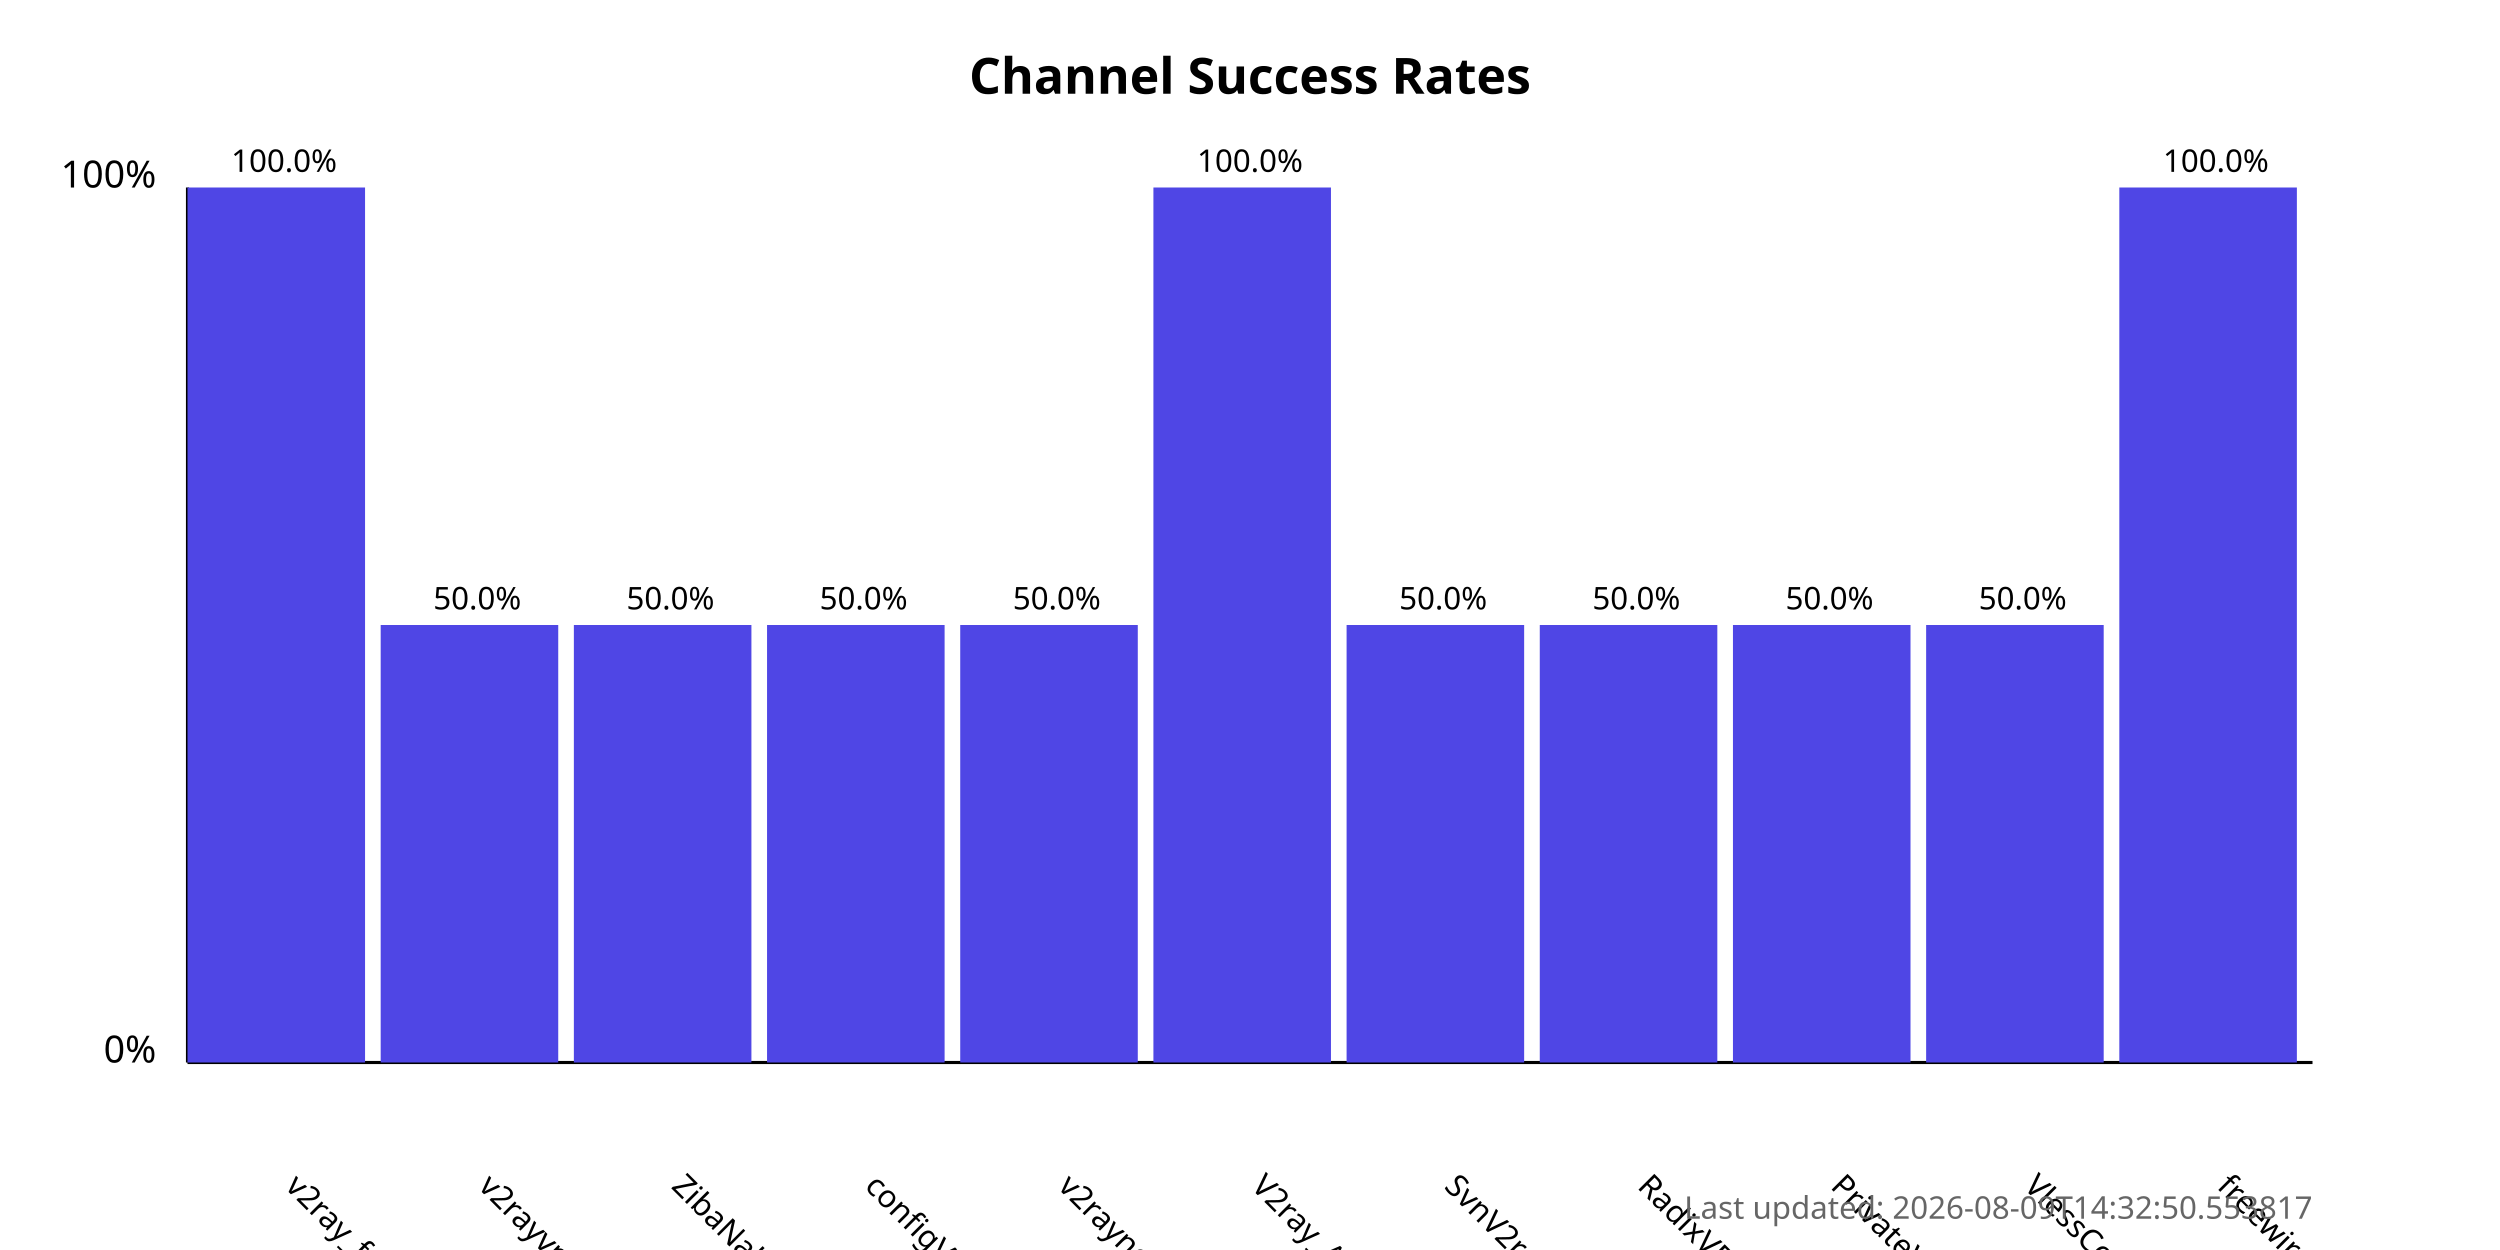
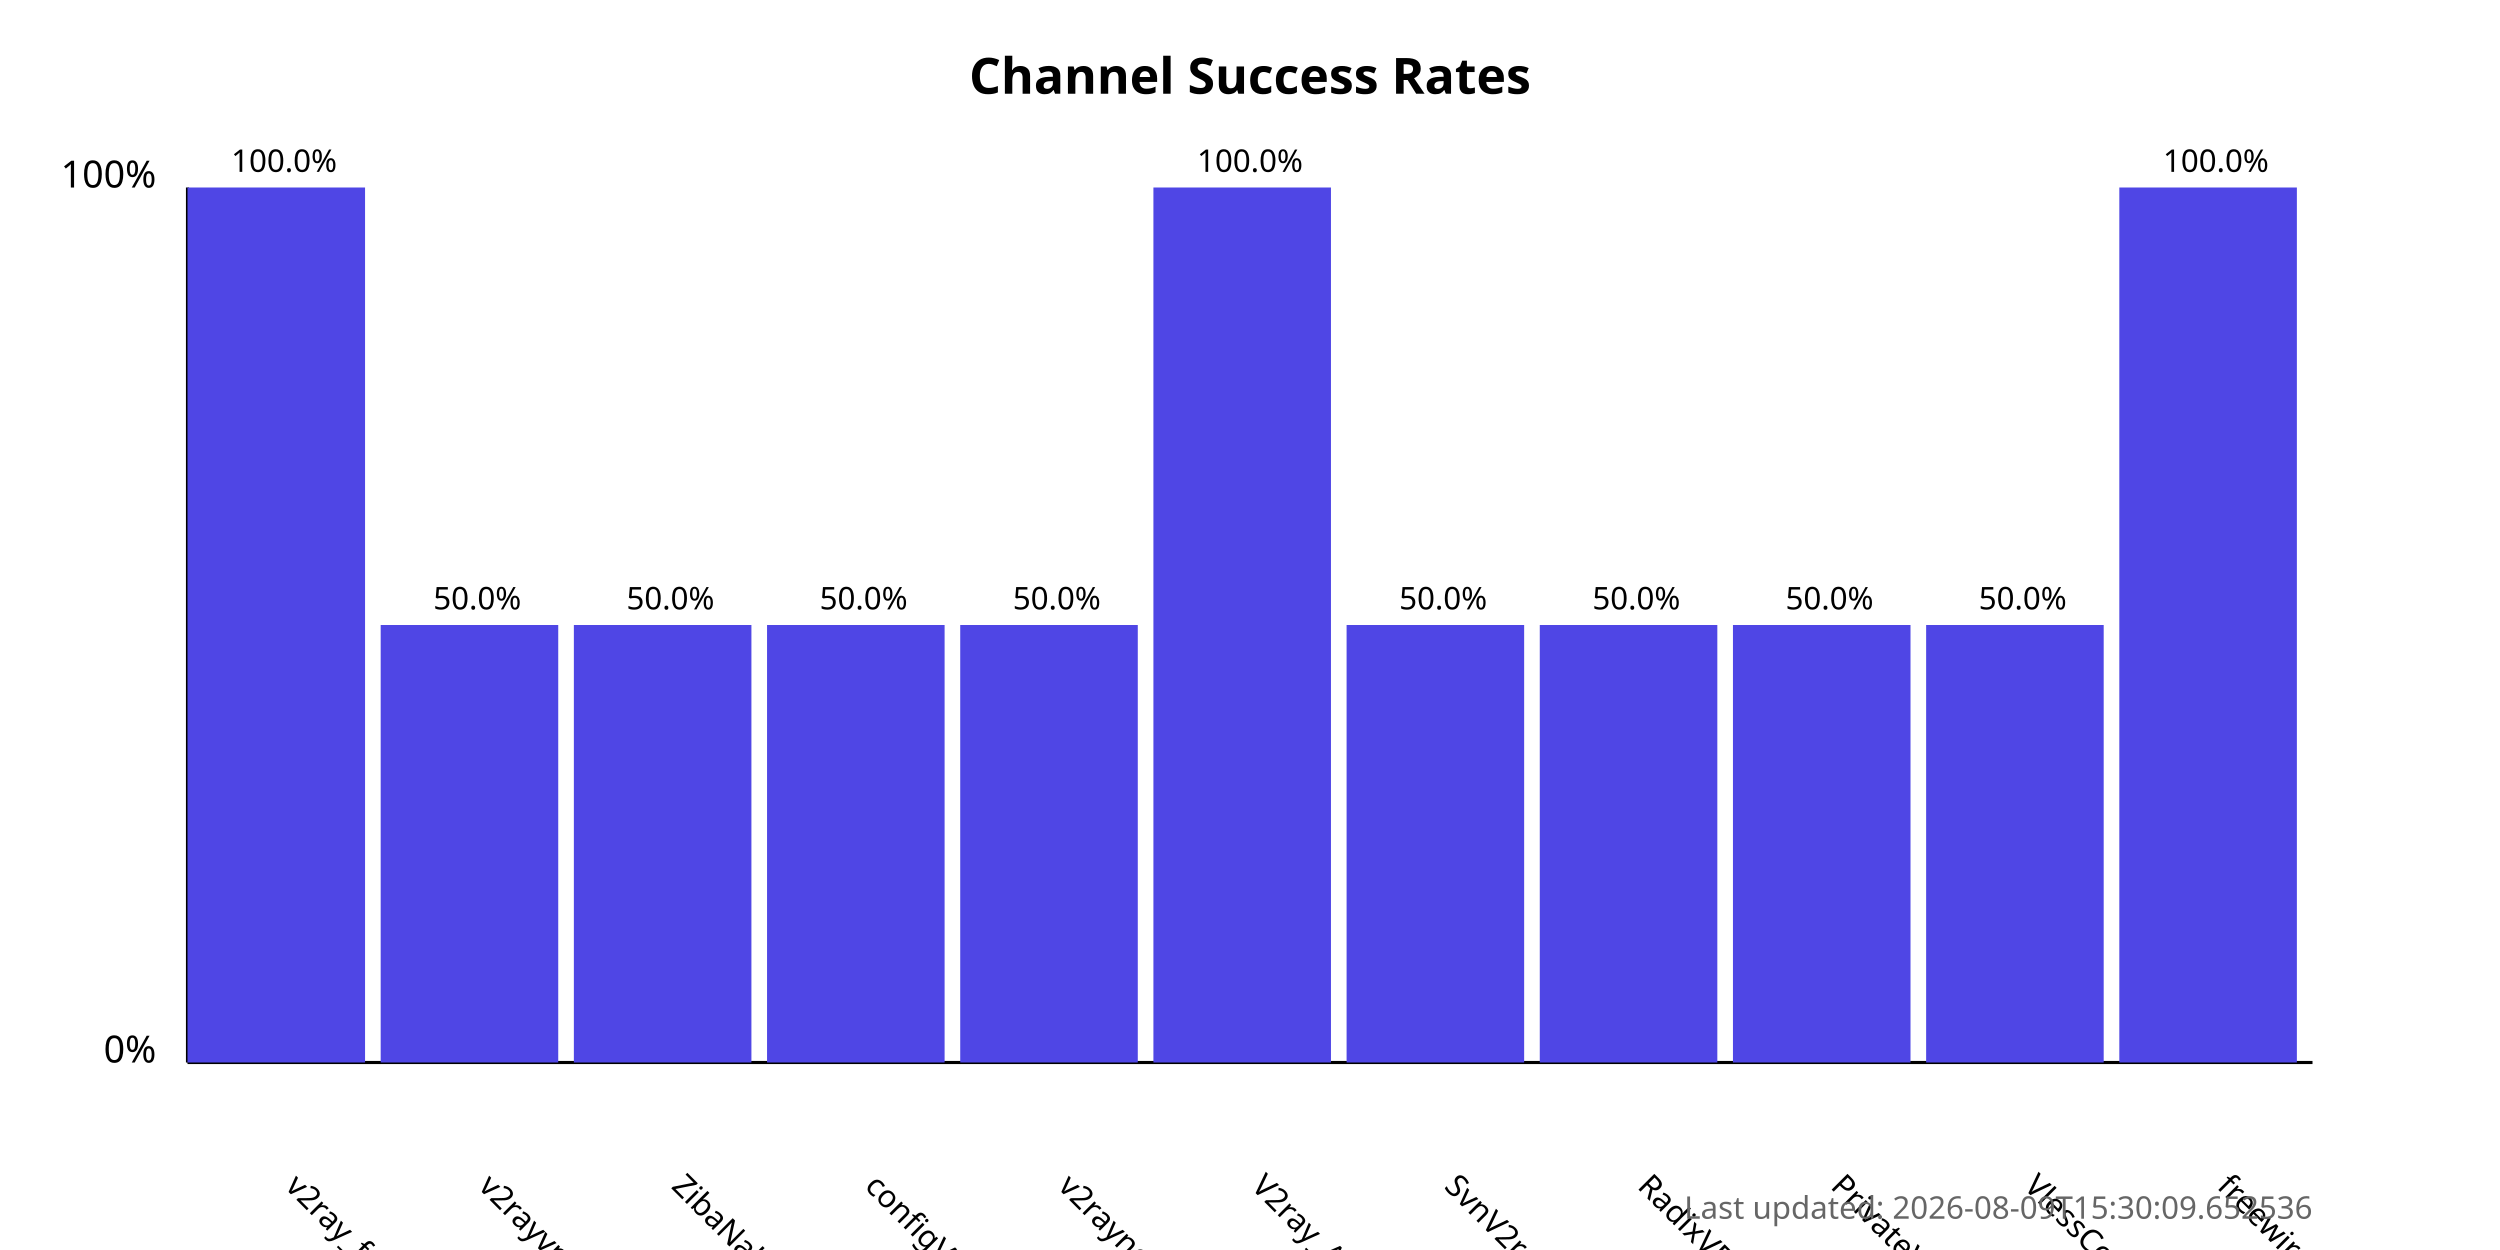
<svg xmlns="http://www.w3.org/2000/svg" width="800" height="400">
  <style>
            .chart-title { font: bold 16px sans-serif; }
            .axis-label { font: 12px sans-serif; }
            .tick-label { font: 10px sans-serif; }
            .bar { fill: #4f46e5; }
            .bar:hover { fill: #6366f1; }
            .timestamp { font: 10px sans-serif; fill: #666; }
        </style>
  <text x="400.0" y="30" text-anchor="middle" class="chart-title">
            Channel Success Rates
        </text>
  <line x1="60" y1="340" x2="60" y2="60" stroke="black" stroke-width="1" />
  <line x1="60" y1="340" x2="740" y2="340" stroke="black" stroke-width="1" />
  <text x="50" y="340" text-anchor="end" class="axis-label">0%</text>
  <text x="50" y="60" text-anchor="end" class="axis-label">100%</text>
  <g>
    <rect x="60" y="60.0" width="56.818" height="280.0" class="bar" />
    <text x="90.909" y="380" transform="rotate(45, 90.90909, 380)" text-anchor="start" class="tick-label">
                v2ray_free_conf
            </text>
    <text x="90.909" y="55.0" text-anchor="middle" class="tick-label">
                100.0%
            </text>
  </g>
  <g>
    <rect x="121.818" y="200.0" width="56.818" height="140.0" class="bar" />
    <text x="152.727" y="380" transform="rotate(45, 152.7273, 380)" text-anchor="start" class="tick-label">
                v2rayvpno
            </text>
    <text x="152.727" y="195.0" text-anchor="middle" class="tick-label">
                50.0%
            </text>
  </g>
  <g>
    <rect x="183.636" y="200.0" width="56.818" height="140.0" class="bar" />
    <text x="214.545" y="380" transform="rotate(45, 214.5455, 380)" text-anchor="start" class="tick-label">
                ZibaNabz
            </text>
    <text x="214.545" y="195.0" text-anchor="middle" class="tick-label">
                50.0%
            </text>
  </g>
  <g>
    <rect x="245.455" y="200.0" width="56.818" height="140.0" class="bar" />
    <text x="276.364" y="380" transform="rotate(45, 276.3636, 380)" text-anchor="start" class="tick-label">
                configV2rayForFree
            </text>
    <text x="276.364" y="195.0" text-anchor="middle" class="tick-label">
                50.0%
            </text>
  </g>
  <g>
    <rect x="307.273" y="200.0" width="56.818" height="140.0" class="bar" />
    <text x="338.182" y="380" transform="rotate(45, 338.1818, 380)" text-anchor="start" class="tick-label">
                v2rayngvpn
            </text>
    <text x="338.182" y="195.0" text-anchor="middle" class="tick-label">
                50.0%
            </text>
  </g>
  <g>
    <rect x="369.091" y="60.0" width="56.818" height="280.0" class="bar" />
    <text x="400.0" y="380" transform="rotate(45, 400.0, 380)" text-anchor="start" class="tick-label">
                V2ray_Alpha
            </text>
    <text x="400.0" y="55.0" text-anchor="middle" class="tick-label">
                100.0%
            </text>
  </g>
  <g>
    <rect x="430.909" y="200.0" width="56.818" height="140.0" class="bar" />
    <text x="461.818" y="380" transform="rotate(45, 461.8182, 380)" text-anchor="start" class="tick-label">
                SvnV2ray
            </text>
    <text x="461.818" y="195.0" text-anchor="middle" class="tick-label">
                50.0%
            </text>
  </g>
  <g>
    <rect x="492.727" y="200.0" width="56.818" height="140.0" class="bar" />
    <text x="523.636" y="380" transform="rotate(45, 523.6364, 380)" text-anchor="start" class="tick-label">
                RadixVPN
            </text>
    <text x="523.636" y="195.0" text-anchor="middle" class="tick-label">
                50.0%
            </text>
  </g>
  <g>
    <rect x="554.545" y="200.0" width="56.818" height="140.0" class="bar" />
    <text x="585.455" y="380" transform="rotate(45, 585.4545, 380)" text-anchor="start" class="tick-label">
                PrivateVPNs
            </text>
    <text x="585.455" y="195.0" text-anchor="middle" class="tick-label">
                50.0%
            </text>
  </g>
  <g>
    <rect x="616.364" y="200.0" width="56.818" height="140.0" class="bar" />
    <text x="647.273" y="380" transform="rotate(45, 647.2727, 380)" text-anchor="start" class="tick-label">
                VlessConfig
            </text>
    <text x="647.273" y="195.0" text-anchor="middle" class="tick-label">
                50.0%
            </text>
  </g>
  <g>
    <rect x="678.182" y="60.0" width="56.818" height="280.0" class="bar" />
    <text x="709.091" y="380" transform="rotate(45, 709.0909, 380)" text-anchor="start" class="tick-label">
                freewireguard
            </text>
    <text x="709.091" y="55.0" text-anchor="middle" class="tick-label">
                100.0%
            </text>
  </g>
  <text x="740" y="390" text-anchor="end" class="timestamp">
-             Last updated: 2026-08-09T14:32:50.553817
+             Last updated: 2026-08-09T15:30:09.652536
        </text>
</svg>
